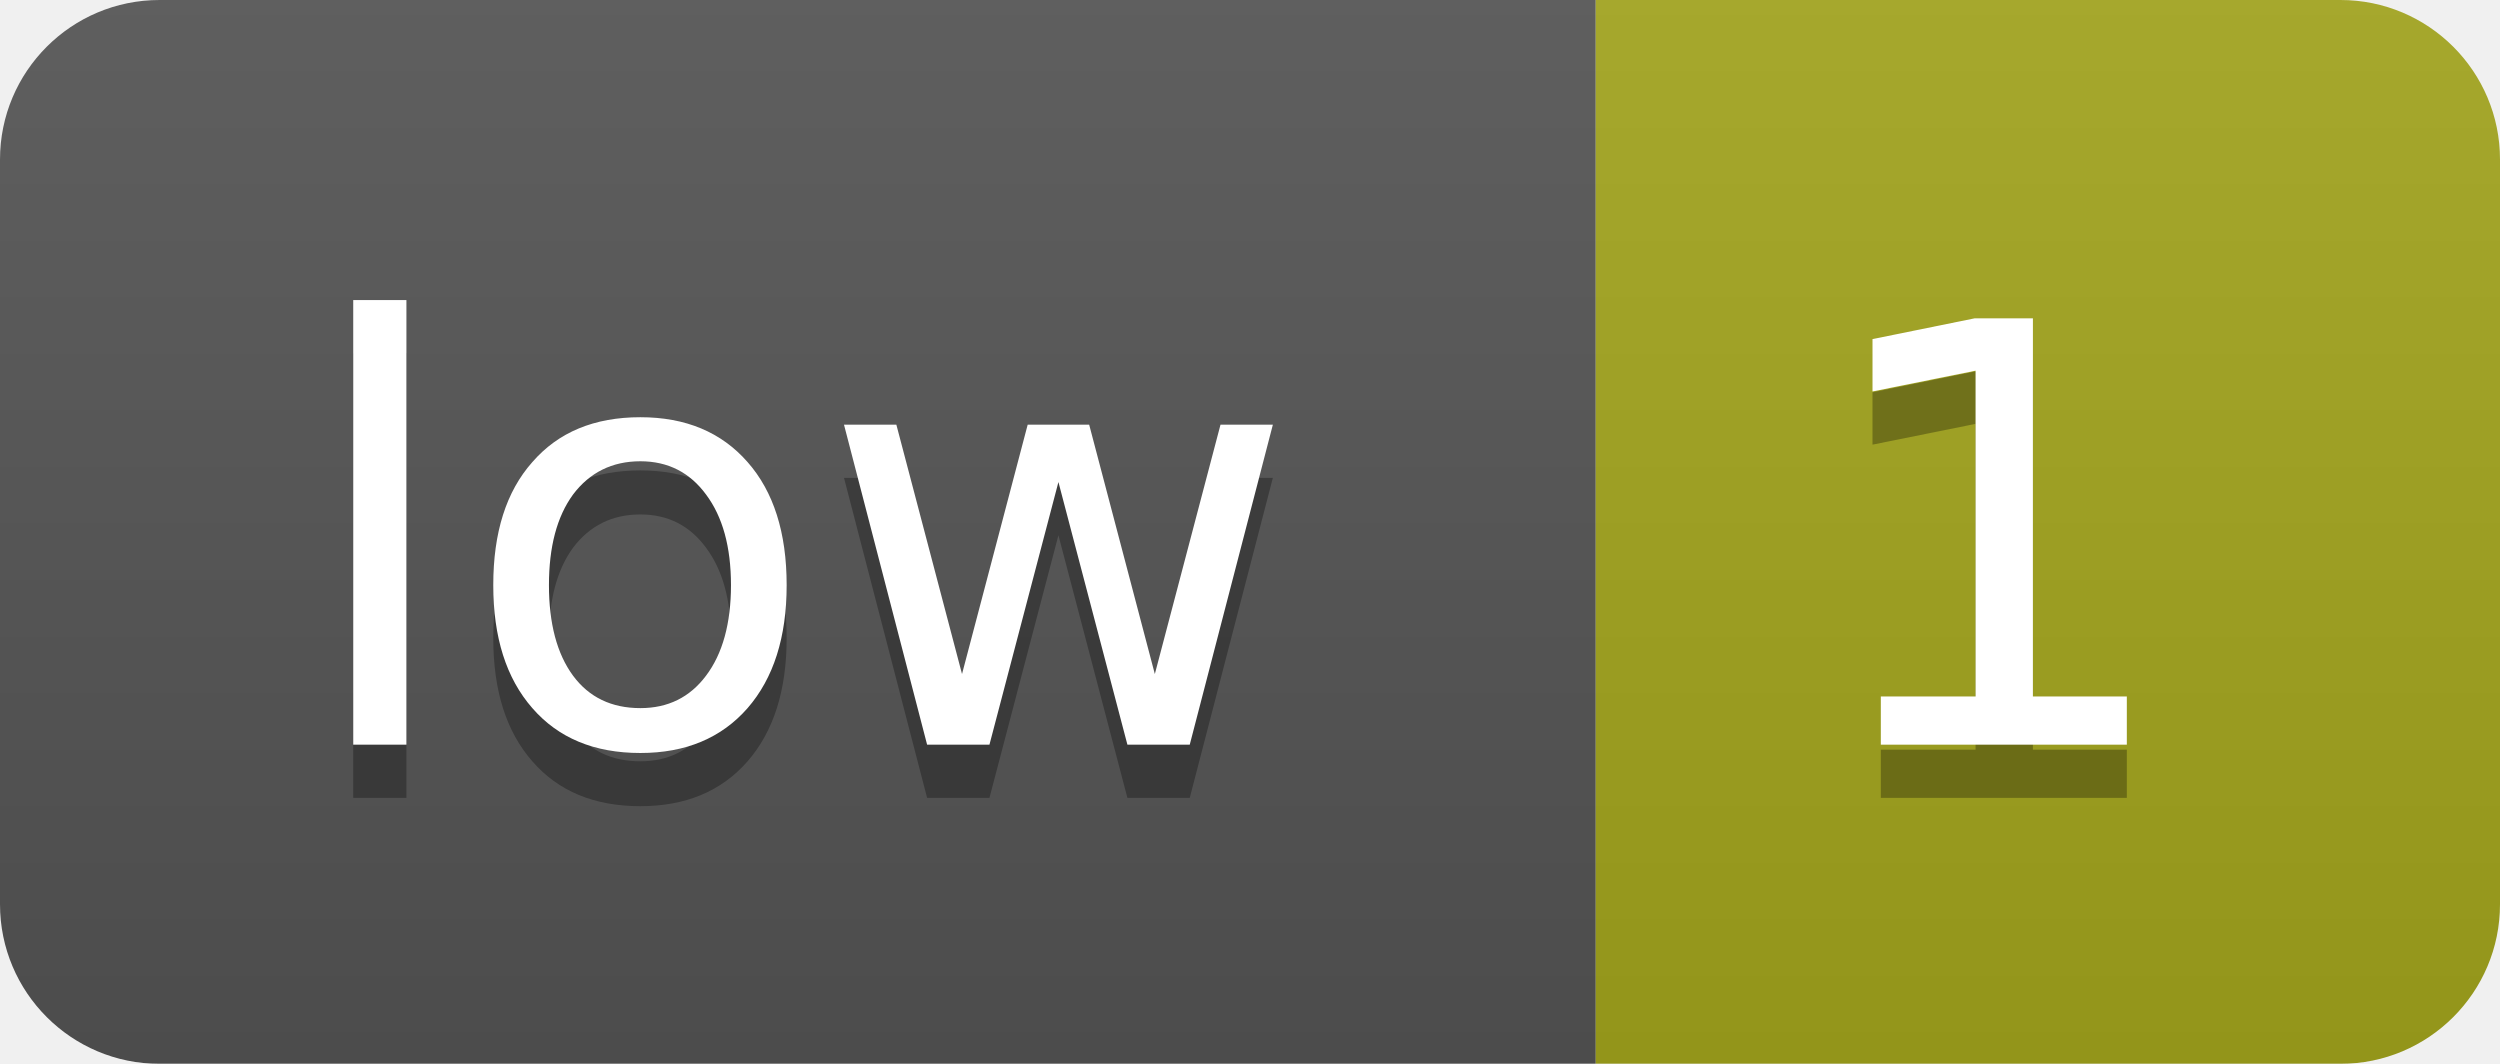
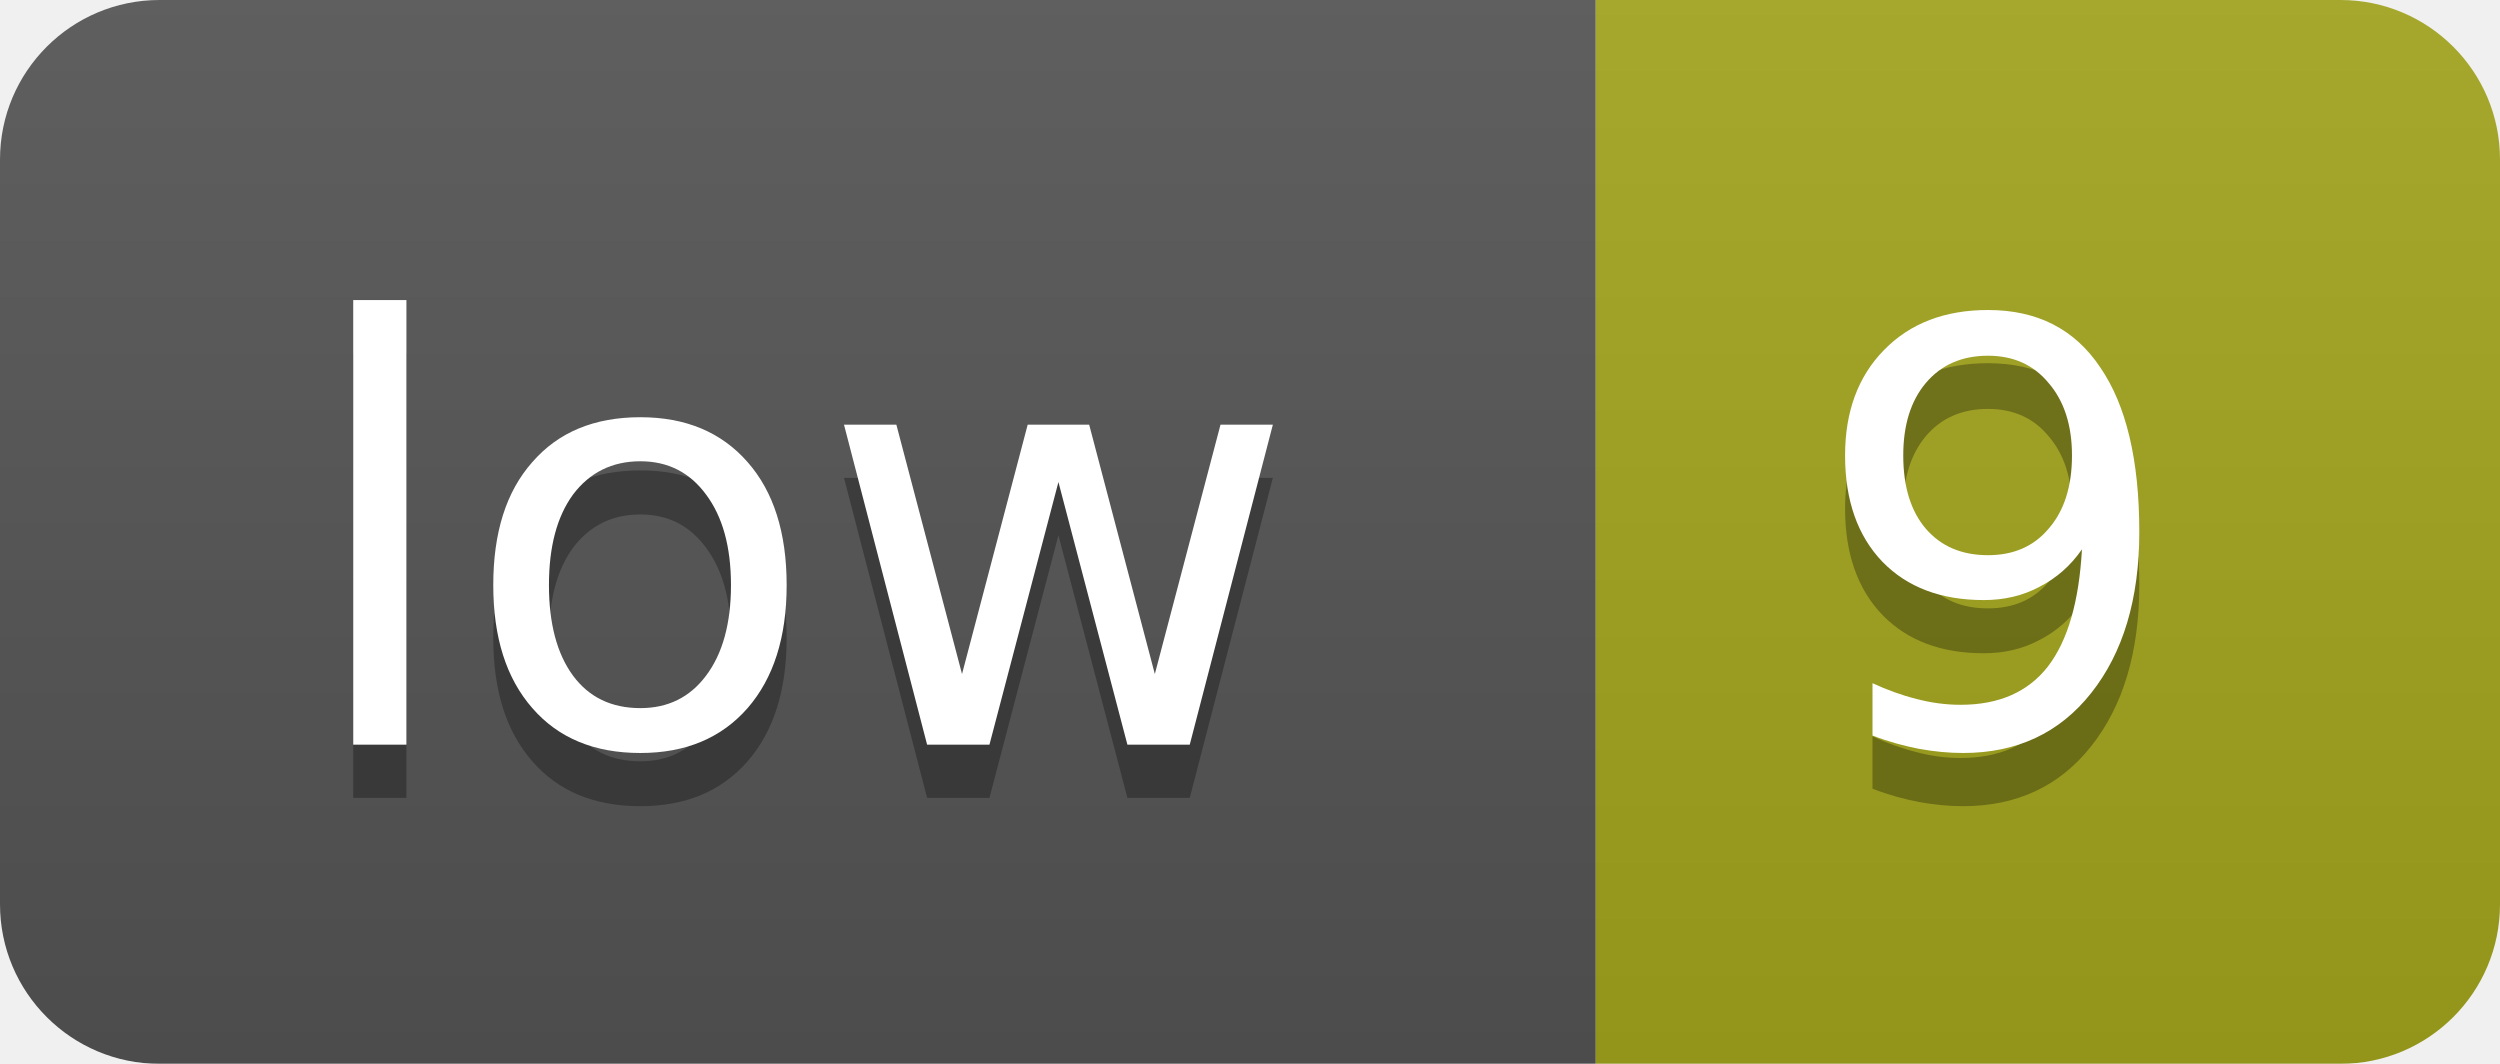
<svg xmlns="http://www.w3.org/2000/svg" width="47" height="20">
  <linearGradient id="b" x2="0" y2="100%">
    <stop offset="0" stop-color="#bbb" stop-opacity=".1" />
    <stop offset="1" stop-opacity=".1" />
  </linearGradient>
  <mask id="a">
    <rect width="47" height="20" rx="3" fill="#fff" />
  </mask>
  <g mask="url(#a)">
    <path fill="#555" d="M0 0h30v20H0z" />
    <path fill="#A4A61D" d="M30 0h17v20H30z" />
    <path fill="url(#b)" d="M0 0h47v20H0z" />
  </g>
  <g fill="#fff" text-anchor="middle" font-family="Verdana,DejaVu Sans,Geneva,sans-serif" font-size="11">
    <text x="15" y="15" fill="#010101" fill-opacity=".3">low</text>
    <text x="15" y="14">low</text>
-     <text x="37.5" y="15" fill="#010101" fill-opacity=".3">1</text>
-     <text x="37.5" y="14">1</text>
+     <text x="37.5" y="15" fill="#010101" fill-opacity=".3">9</text>
+     <text x="37.5" y="14">9</text>
  </g>
</svg>
